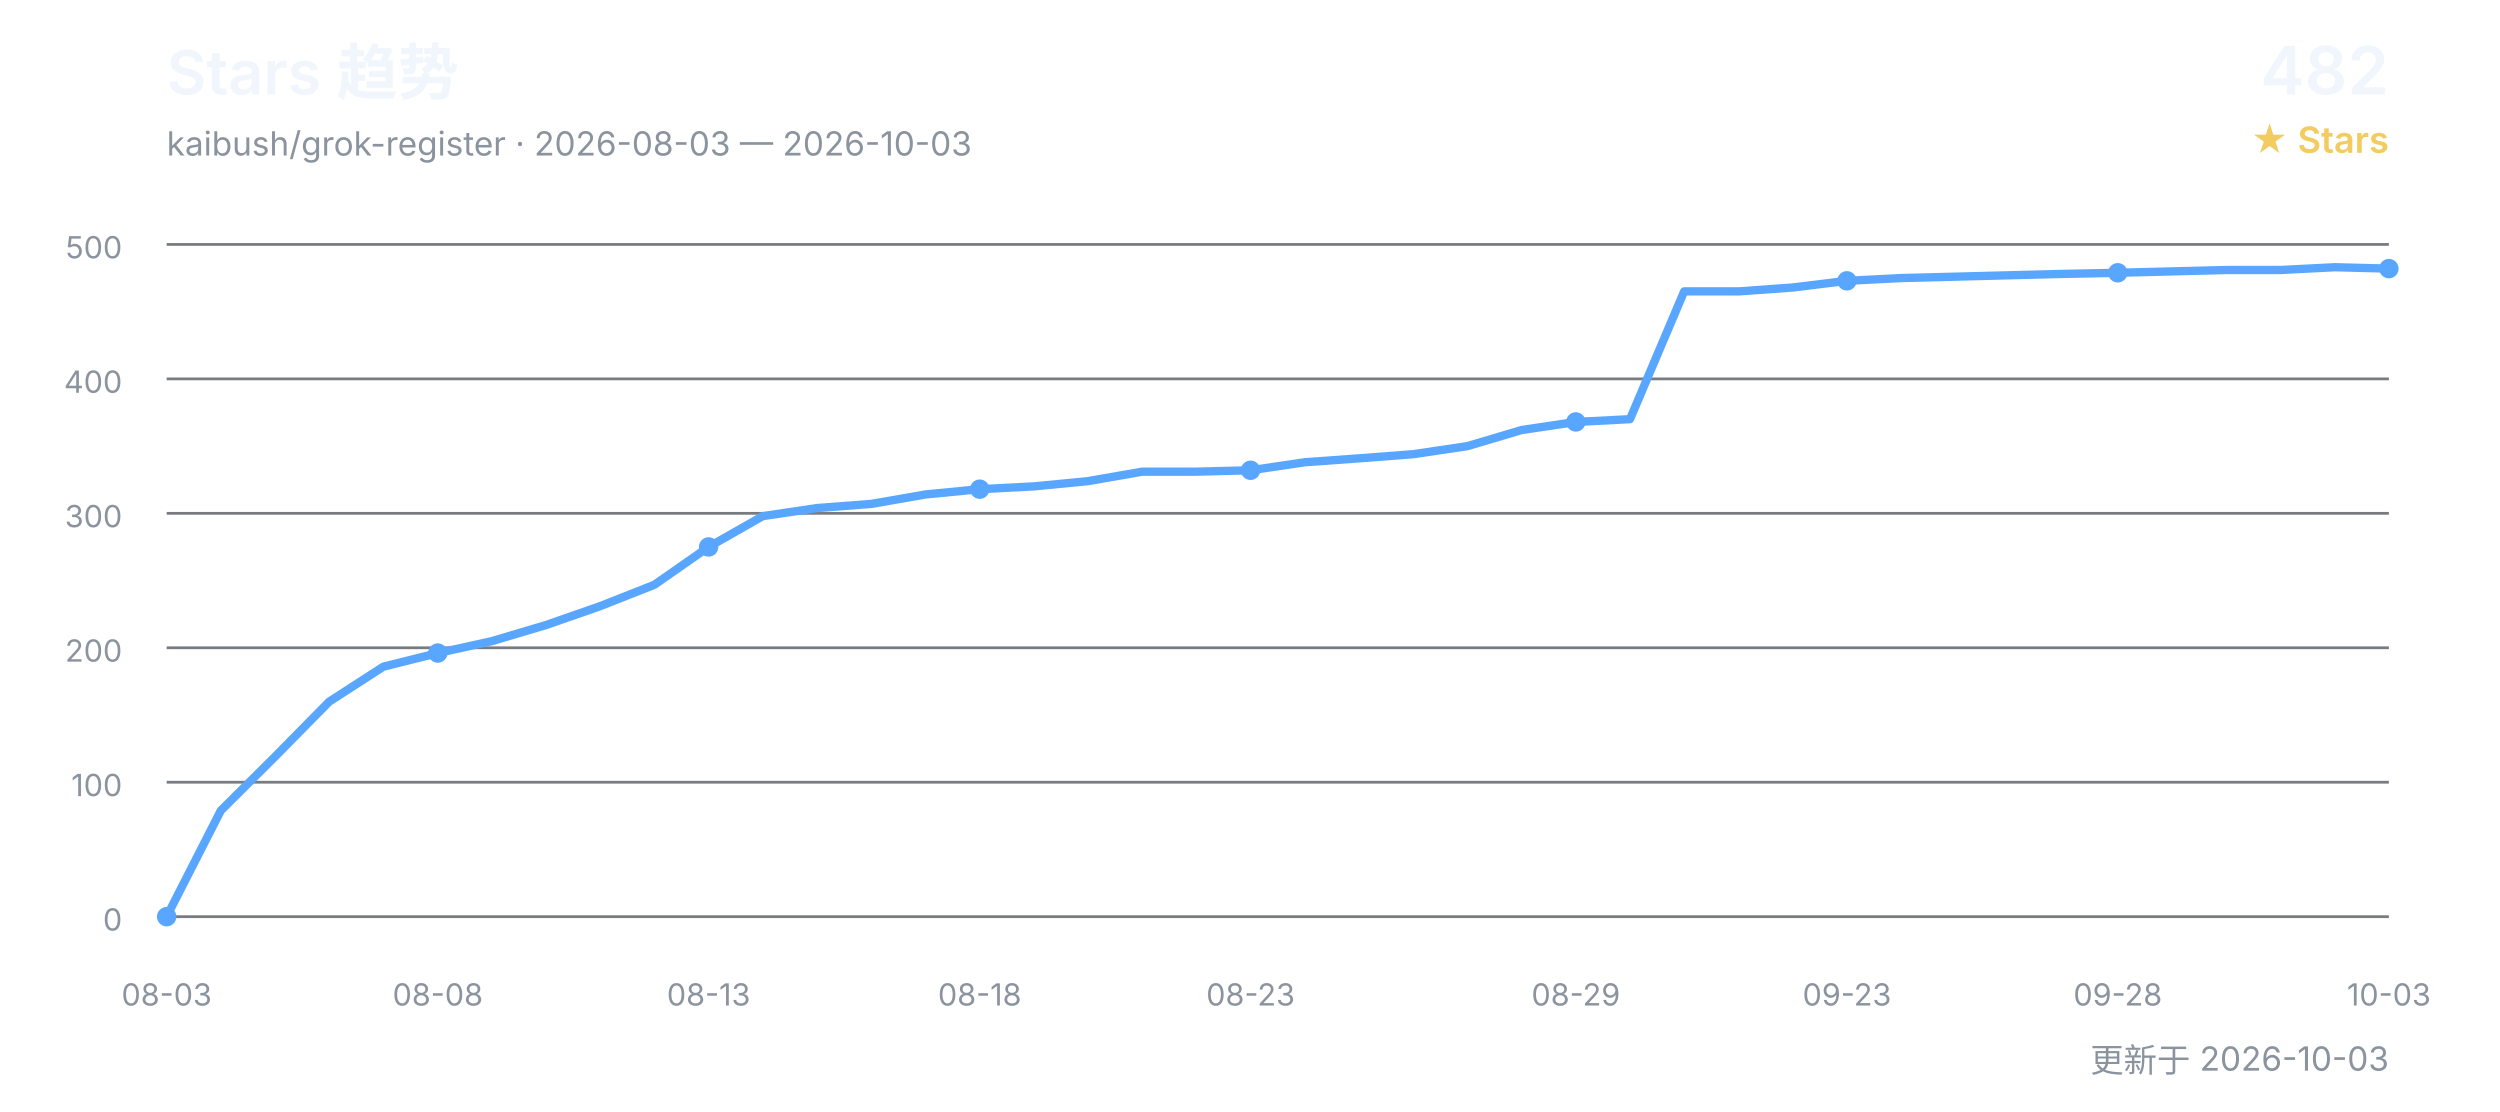
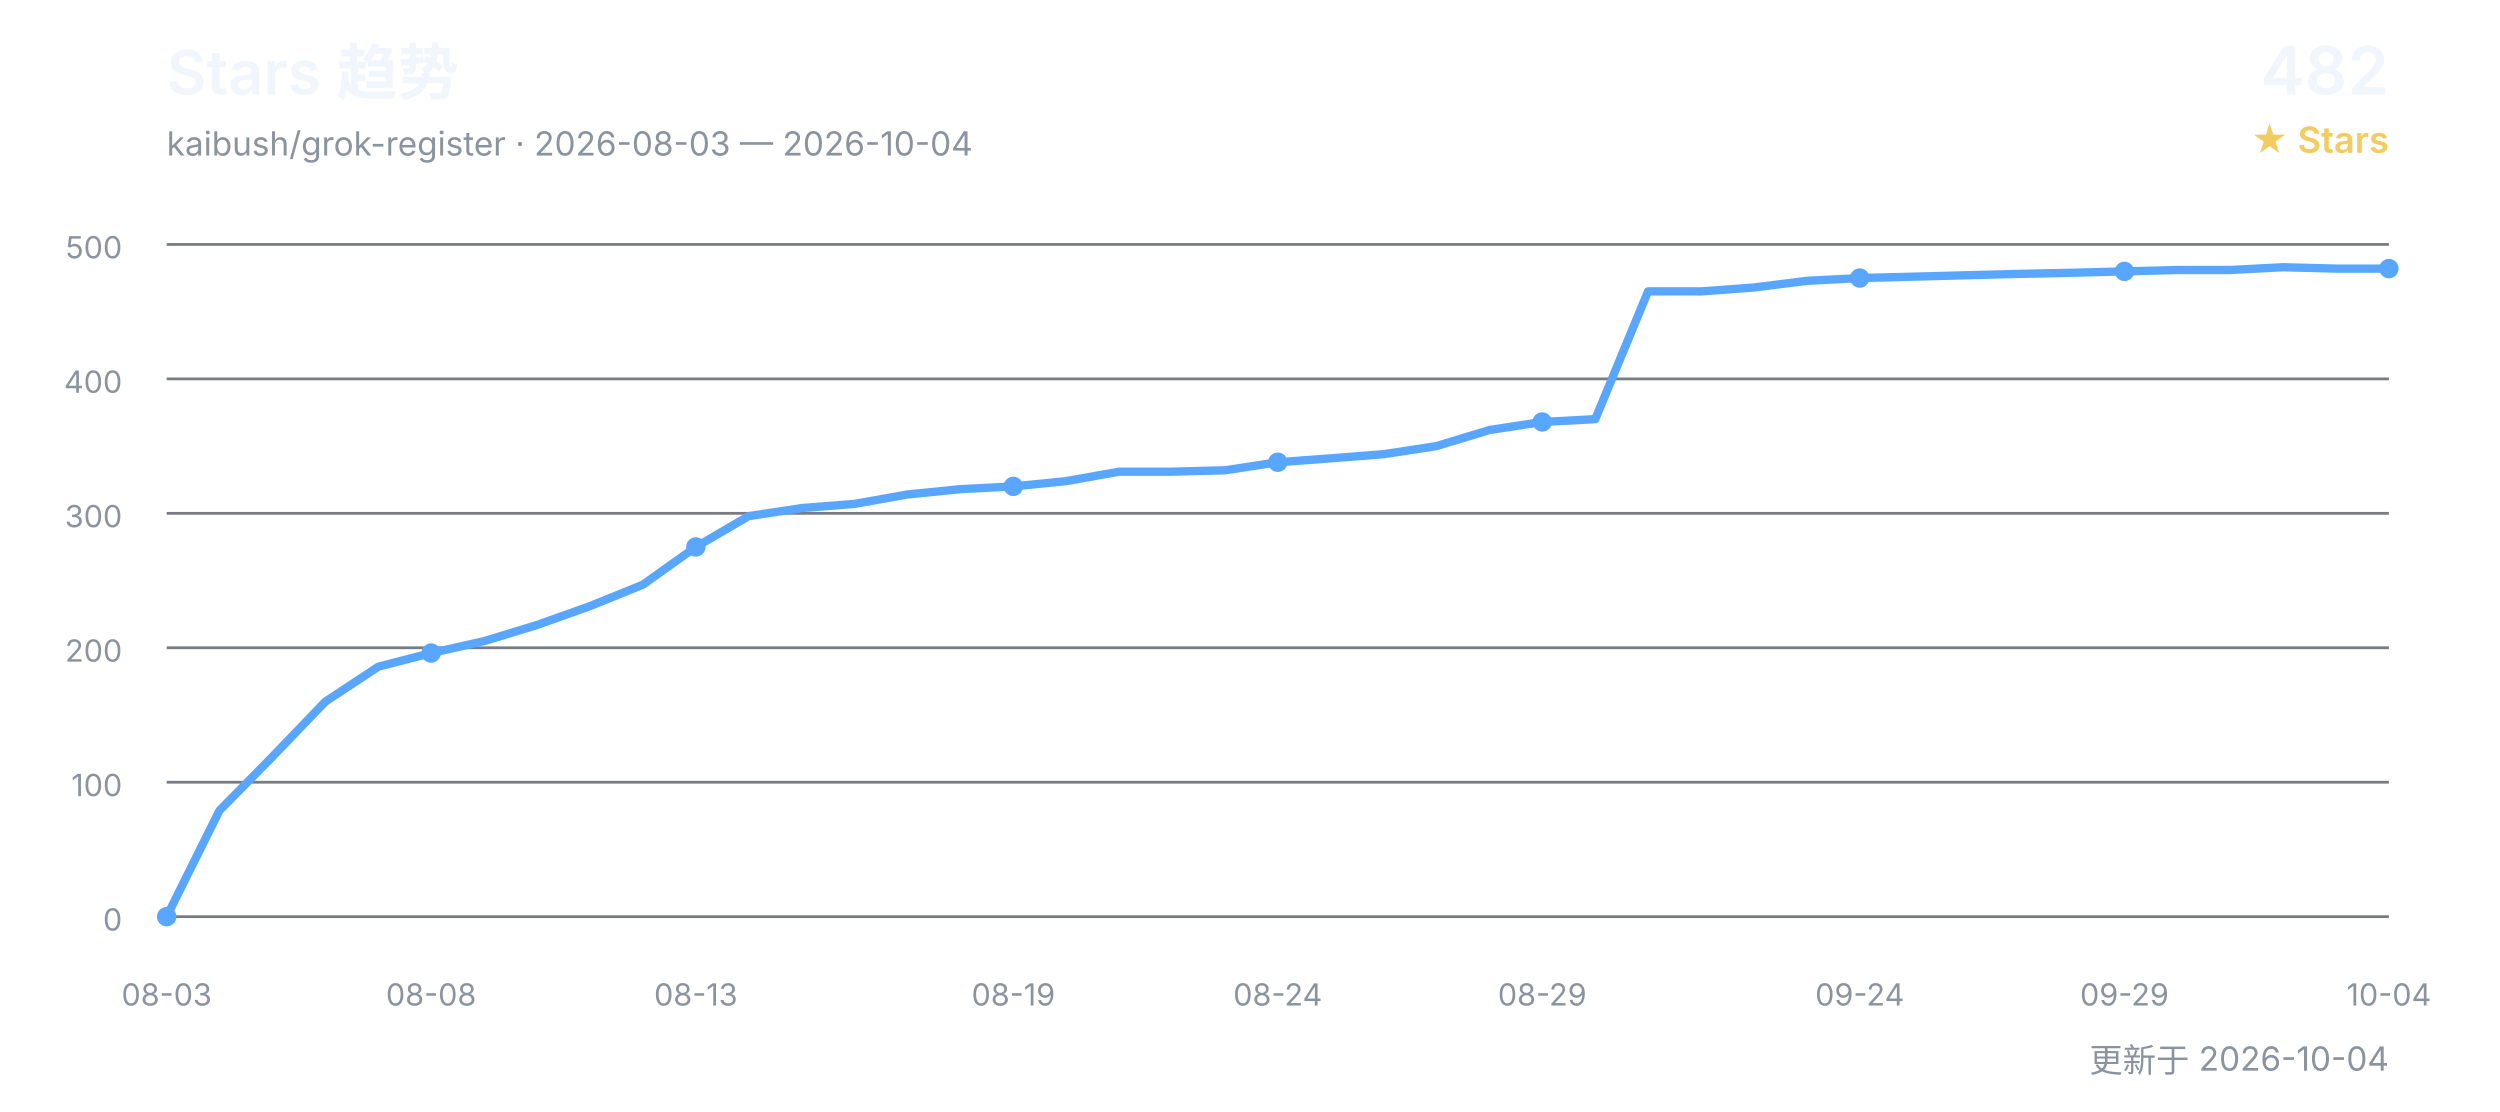
<svg xmlns="http://www.w3.org/2000/svg" width="900" height="400" viewBox="0 0 900 400" role="img" aria-labelledby="title desc">
  <defs>
    <style>
      text { font-family: Inter, "Segoe UI", Arial, "Noto Sans CJK SC", sans-serif; }
      .title { fill: #f0f6fc; font-size: 22px; font-weight: 600; }
      .subtitle { fill: #8b949e; font-size: 12px; }
      .count { fill: #f0f6fc; font-size: 24px; font-weight: 600; }
      .count-label { fill: #f2cc60; font-size: 13px; font-weight: 600; }
      .grid { stroke: #30363d; stroke-width: 1; opacity: 0.65; }
      .axis { fill: #8b949e; font-size: 11px; }
      .line { fill: none; stroke: #58a6ff; stroke-width: 3; stroke-linecap: round; stroke-linejoin: round; }
      .point { fill: #58a6ff; }
    </style>
  </defs>
  <text x="60" y="34" class="title">Stars 趋势</text>
-   <text x="60" y="56" class="subtitle">kaibush/grok-register · 2026-08-03 — 2026-10-03</text>
+   <text x="60" y="56" class="subtitle">kaibush/grok-register · 2026-08-03 — 2026-10-04</text>
  <text x="860" y="34" class="count" text-anchor="end">482</text>
  <text x="860" y="55" class="count-label" text-anchor="end">★ Stars</text>
  <line x1="60" y1="330.0" x2="860" y2="330.0" class="grid" />
  <text x="44" y="335.0" class="axis" text-anchor="end">0</text>
  <line x1="60" y1="281.6" x2="860" y2="281.6" class="grid" />
  <text x="44" y="286.6" class="axis" text-anchor="end">100</text>
  <line x1="60" y1="233.2" x2="860" y2="233.2" class="grid" />
  <text x="44" y="238.2" class="axis" text-anchor="end">200</text>
  <line x1="60" y1="184.8" x2="860" y2="184.8" class="grid" />
  <text x="44" y="189.8" class="axis" text-anchor="end">300</text>
  <line x1="60" y1="136.4" x2="860" y2="136.4" class="grid" />
  <text x="44" y="141.4" class="axis" text-anchor="end">400</text>
  <line x1="60" y1="88.0" x2="860" y2="88.0" class="grid" />
  <text x="44" y="93.0" class="axis" text-anchor="end">500</text>
-   <polyline points="60.0,330.0 79.5,291.8 99.0,272.4 118.5,252.6 138.0,240.0 157.6,235.1 177.1,230.8 196.6,225.0 216.1,218.2 235.6,210.5 255.1,196.9 274.6,185.8 294.1,182.9 313.7,181.4 333.2,178.0 352.7,176.1 372.2,175.1 391.7,173.2 411.2,169.8 430.7,169.8 450.2,169.3 469.8,166.4 489.3,165.0 508.8,163.5 528.3,160.6 547.8,154.8 567.3,151.9 586.8,150.9 606.3,104.9 625.9,104.9 645.4,103.5 664.9,101.1 684.4,100.1 703.9,99.6 723.4,99.1 742.9,98.6 762.4,98.2 782.0,97.7 801.5,97.2 821.0,97.2 840.5,96.2 860.0,96.7" class="line" />
+   <polyline points="60.0,330.0 79.0,291.8 98.1,272.4 117.1,252.6 136.2,240.0 155.2,235.1 174.3,230.8 193.3,225.0 212.4,218.2 231.4,210.5 250.5,196.9 269.5,185.8 288.6,182.9 307.6,181.4 326.7,178.0 345.7,176.1 364.8,175.1 383.8,173.2 402.9,169.8 421.9,169.8 441.0,169.3 460.0,166.4 479.0,165.0 498.1,163.5 517.1,160.6 536.2,154.8 555.2,151.9 574.3,150.9 593.3,104.9 612.4,104.9 631.4,103.5 650.5,101.1 669.5,100.1 688.6,99.6 707.6,99.1 726.7,98.6 745.7,98.2 764.8,97.7 783.8,97.2 802.9,97.2 821.9,96.2 841.0,96.7 860.0,96.7" class="line" />
  <text x="60.0" y="362" class="axis" text-anchor="middle">08-03</text>
  <circle cx="60.0" cy="330.0" r="3.5" class="point" />
-   <text x="157.6" y="362" class="axis" text-anchor="middle">08-08</text>
-   <circle cx="157.6" cy="235.1" r="3.5" class="point" />
-   <text x="255.1" y="362" class="axis" text-anchor="middle">08-13</text>
-   <circle cx="255.1" cy="196.9" r="3.5" class="point" />
-   <text x="352.7" y="362" class="axis" text-anchor="middle">08-18</text>
-   <circle cx="352.7" cy="176.1" r="3.5" class="point" />
-   <text x="450.2" y="362" class="axis" text-anchor="middle">08-23</text>
-   <circle cx="450.2" cy="169.3" r="3.5" class="point" />
-   <text x="567.3" y="362" class="axis" text-anchor="middle">08-29</text>
-   <circle cx="567.3" cy="151.9" r="3.5" class="point" />
-   <text x="664.9" y="362" class="axis" text-anchor="middle">09-23</text>
-   <circle cx="664.9" cy="101.1" r="3.5" class="point" />
-   <text x="762.4" y="362" class="axis" text-anchor="middle">09-28</text>
-   <circle cx="762.4" cy="98.2" r="3.5" class="point" />
-   <text x="860.0" y="362" class="axis" text-anchor="middle">10-03</text>
+   <text x="155.2" y="362" class="axis" text-anchor="middle">08-08</text>
+   <circle cx="155.2" cy="235.1" r="3.5" class="point" />
+   <text x="250.5" y="362" class="axis" text-anchor="middle">08-13</text>
+   <circle cx="250.5" cy="196.9" r="3.5" class="point" />
+   <text x="364.8" y="362" class="axis" text-anchor="middle">08-19</text>
+   <circle cx="364.8" cy="175.1" r="3.5" class="point" />
+   <text x="460.0" y="362" class="axis" text-anchor="middle">08-24</text>
+   <circle cx="460.0" cy="166.4" r="3.5" class="point" />
+   <text x="555.2" y="362" class="axis" text-anchor="middle">08-29</text>
+   <circle cx="555.2" cy="151.9" r="3.5" class="point" />
+   <text x="669.5" y="362" class="axis" text-anchor="middle">09-24</text>
+   <circle cx="669.5" cy="100.1" r="3.5" class="point" />
+   <text x="764.8" y="362" class="axis" text-anchor="middle">09-29</text>
+   <circle cx="764.8" cy="97.7" r="3.5" class="point" />
+   <text x="860.0" y="362" class="axis" text-anchor="middle">10-04</text>
  <circle cx="860.0" cy="96.7" r="3.5" class="point" />
-   <text x="860" y="386" class="subtitle" text-anchor="end">更新于 2026-10-03</text>
+   <text x="860" y="386" class="subtitle" text-anchor="end">更新于 2026-10-04</text>
</svg>
